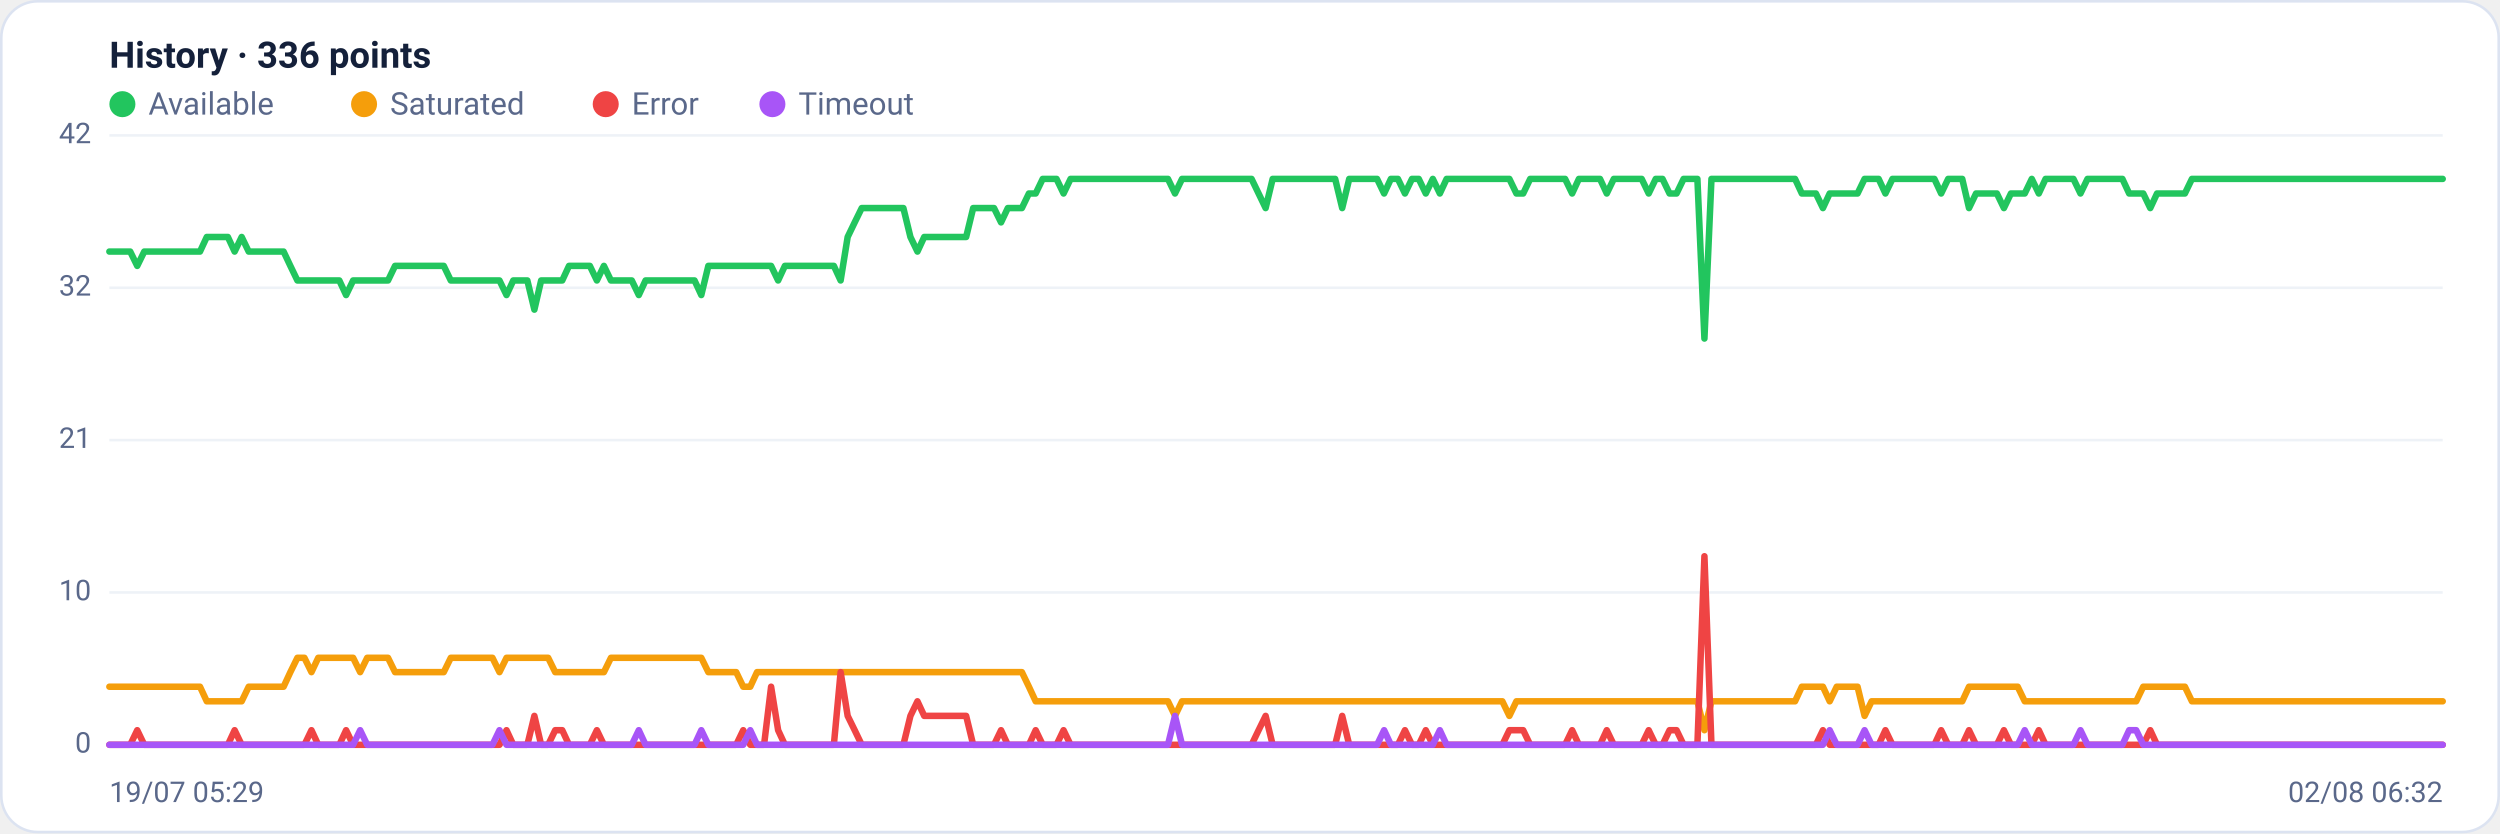
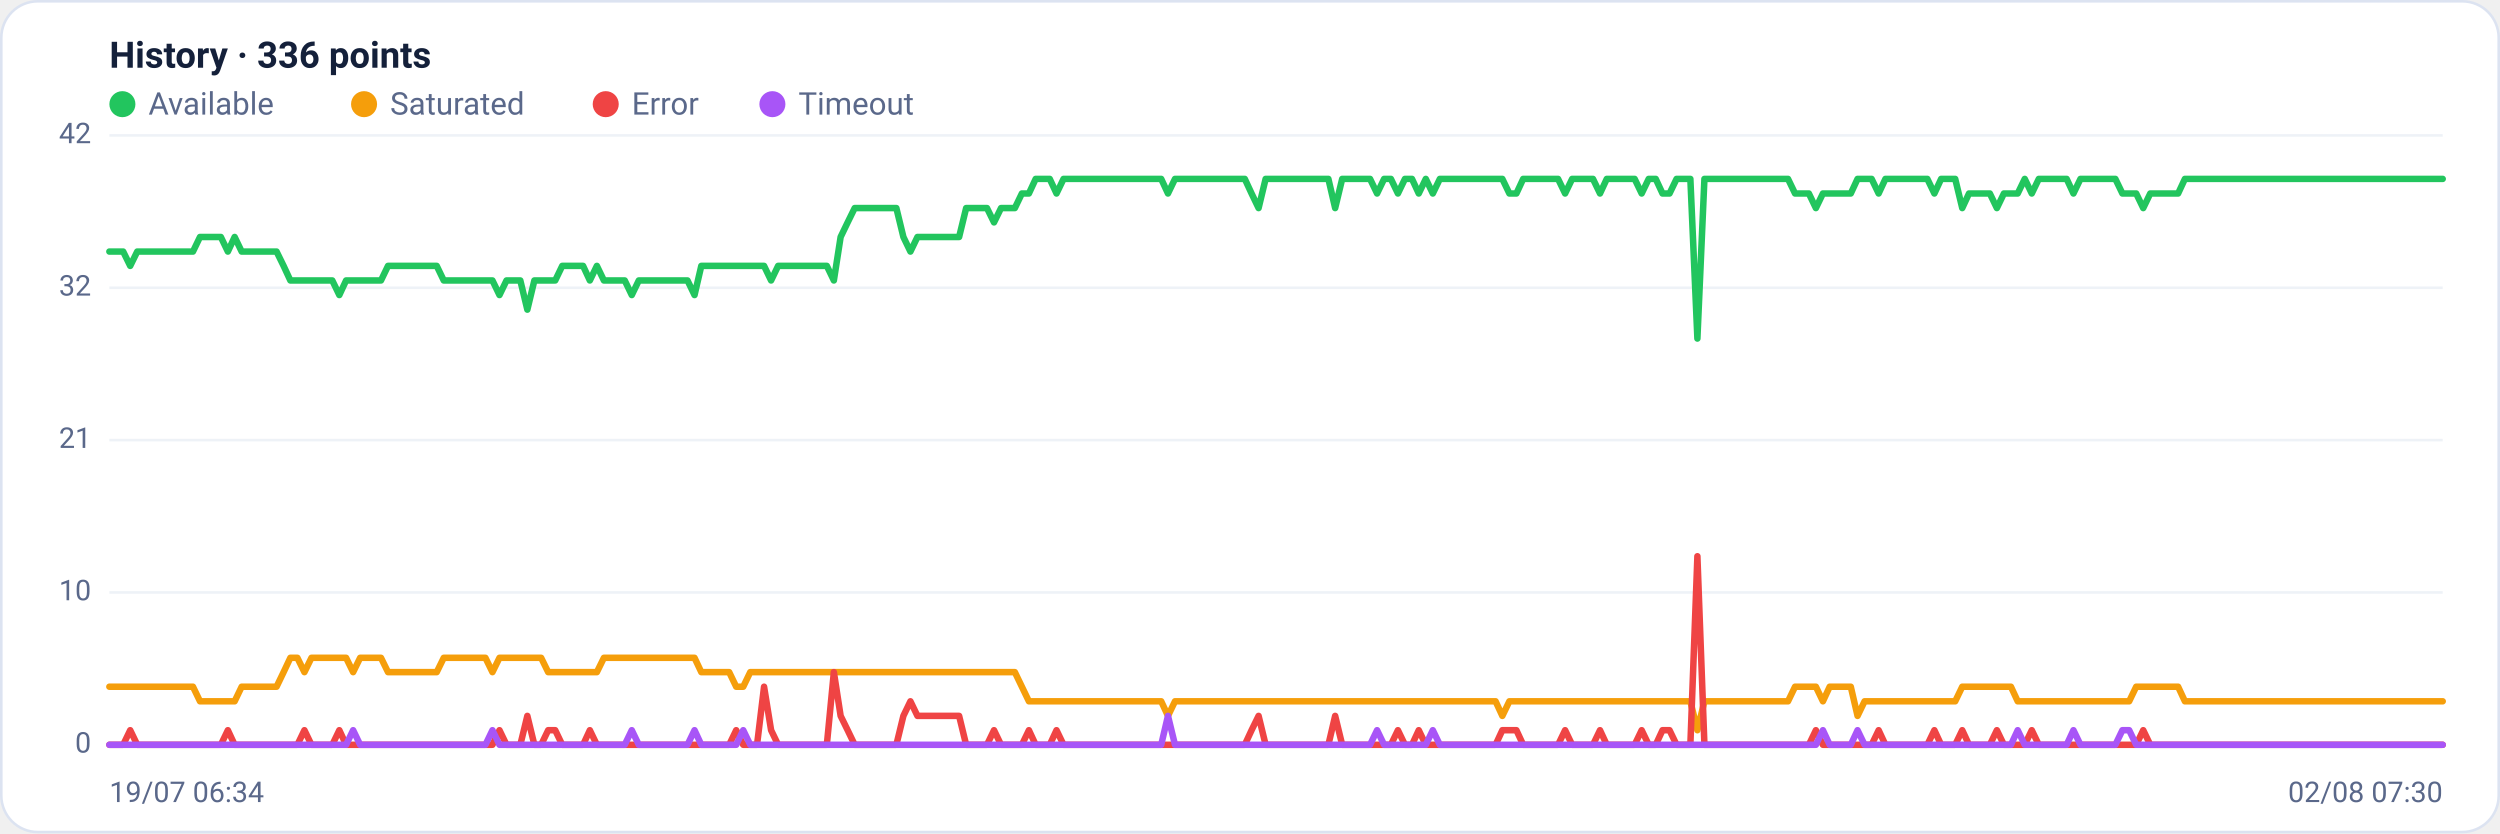
<svg xmlns="http://www.w3.org/2000/svg" viewBox="0 0 960 320" width="960" height="320" font-family="Segoe UI, system-ui, -apple-system, Roboto, Helvetica, Arial, sans-serif" role="img" aria-label="Availability history per region">
  <rect x="0.5" y="0.5" width="959" height="319" rx="14" fill="#ffffff" stroke="#dce3f1" />
  <text x="42" y="26" font-size="14" font-weight="600" fill="#14203a">History · 336 points</text>
  <circle cx="47" cy="40" r="5" fill="#22c55e" />
  <text x="57" y="44" font-size="12" fill="#5a688a">Available</text>
  <circle cx="139.8" cy="40" r="5" fill="#f59e0b" />
  <text x="149.8" y="44" font-size="12" fill="#5a688a">Saturated</text>
  <circle cx="232.6" cy="40" r="5" fill="#ef4444" />
  <text x="242.6" y="44" font-size="12" fill="#5a688a">Error</text>
  <circle cx="296.6" cy="40" r="5" fill="#a855f7" />
  <text x="306.6" y="44" font-size="12" fill="#5a688a">Timeout</text>
  <line x1="42" y1="286.0" x2="938" y2="286.0" stroke="#eef2f7" stroke-width="1" />
  <text x="35" y="289.0" text-anchor="end" font-size="11" fill="#5a688a">0</text>
  <line x1="42" y1="227.5" x2="938" y2="227.5" stroke="#eef2f7" stroke-width="1" />
  <text x="35" y="230.5" text-anchor="end" font-size="11" fill="#5a688a">10</text>
  <line x1="42" y1="169.0" x2="938" y2="169.0" stroke="#eef2f7" stroke-width="1" />
  <text x="35" y="172.0" text-anchor="end" font-size="11" fill="#5a688a">21</text>
  <line x1="42" y1="110.5" x2="938" y2="110.5" stroke="#eef2f7" stroke-width="1" />
  <text x="35" y="113.5" text-anchor="end" font-size="11" fill="#5a688a">32</text>
  <line x1="42" y1="52.0" x2="938" y2="52.0" stroke="#eef2f7" stroke-width="1" />
  <text x="35" y="55.0" text-anchor="end" font-size="11" fill="#5a688a">42</text>
-   <polyline fill="none" stroke="#22c55e" stroke-width="2.5" stroke-linejoin="round" stroke-linecap="round" points="42.0,96.6 44.7,96.6 47.3,96.6 50.0,96.6 52.7,102.1 55.4,96.6 58.0,96.6 60.7,96.6 63.4,96.6 66.1,96.6 68.7,96.6 71.4,96.6 74.1,96.6 76.8,96.6 79.4,91.0 82.1,91.0 84.8,91.0 87.5,91.0 90.1,96.6 92.8,91.0 95.5,96.6 98.2,96.6 100.8,96.6 103.5,96.6 106.2,96.6 108.9,96.6 111.5,102.1 114.2,107.7 116.9,107.7 119.6,107.7 122.2,107.7 124.9,107.7 127.6,107.7 130.3,107.7 132.9,113.3 135.6,107.7 138.3,107.7 141.0,107.7 143.6,107.7 146.3,107.7 149.0,107.7 151.7,102.1 154.3,102.1 157.0,102.1 159.7,102.1 162.4,102.1 165.0,102.1 167.7,102.1 170.4,102.1 173.1,107.7 175.7,107.7 178.4,107.7 181.1,107.7 183.8,107.7 186.4,107.7 189.1,107.7 191.8,107.7 194.5,113.3 197.1,107.7 199.8,107.7 202.5,107.7 205.2,118.9 207.8,107.7 210.5,107.7 213.2,107.7 215.9,107.7 218.5,102.1 221.2,102.1 223.9,102.1 226.5,102.1 229.2,107.7 231.9,102.1 234.6,107.7 237.2,107.7 239.9,107.7 242.6,107.7 245.3,113.3 247.9,107.7 250.6,107.7 253.3,107.7 256.0,107.7 258.6,107.7 261.3,107.7 264.0,107.7 266.7,107.7 269.3,113.3 272.0,102.1 274.7,102.1 277.4,102.1 280.0,102.1 282.7,102.1 285.4,102.1 288.1,102.1 290.7,102.1 293.4,102.1 296.1,102.1 298.8,107.7 301.4,102.1 304.1,102.1 306.8,102.1 309.5,102.1 312.1,102.1 314.8,102.1 317.5,102.1 320.2,102.1 322.8,107.7 325.5,91.0 328.2,85.4 330.9,79.9 333.5,79.9 336.2,79.9 338.9,79.9 341.6,79.9 344.2,79.9 346.9,79.9 349.6,91.0 352.3,96.6 354.9,91.0 357.6,91.0 360.3,91.0 363.0,91.0 365.6,91.0 368.3,91.0 371.0,91.0 373.7,79.9 376.3,79.9 379.0,79.9 381.7,79.9 384.4,85.4 387.0,79.9 389.7,79.9 392.4,79.9 395.1,74.3 397.7,74.3 400.4,68.7 403.1,68.7 405.7,68.7 408.4,74.3 411.1,68.7 413.8,68.7 416.4,68.7 419.1,68.7 421.8,68.7 424.5,68.7 427.1,68.7 429.8,68.7 432.5,68.7 435.2,68.7 437.8,68.7 440.5,68.7 443.2,68.7 445.9,68.7 448.5,68.7 451.2,74.3 453.9,68.7 456.6,68.7 459.2,68.7 461.9,68.7 464.6,68.7 467.3,68.7 469.9,68.7 472.6,68.7 475.3,68.7 478.0,68.7 480.6,68.7 483.3,74.3 486.0,79.9 488.7,68.7 491.3,68.7 494.0,68.7 496.7,68.7 499.4,68.7 502.0,68.7 504.7,68.7 507.4,68.7 510.1,68.7 512.7,68.7 515.4,79.9 518.1,68.7 520.8,68.7 523.4,68.7 526.1,68.7 528.8,68.7 531.5,74.3 534.1,68.7 536.8,68.7 539.5,74.3 542.2,68.7 544.8,68.7 547.5,74.3 550.2,68.7 552.9,74.3 555.5,68.7 558.2,68.7 560.9,68.7 563.6,68.7 566.2,68.7 568.9,68.7 571.6,68.7 574.3,68.7 576.9,68.7 579.6,68.7 582.3,74.3 584.9,74.3 587.6,68.7 590.3,68.7 593.0,68.7 595.6,68.7 598.3,68.7 601.0,68.7 603.7,74.3 606.3,68.7 609.0,68.7 611.7,68.7 614.4,68.7 617.0,74.3 619.7,68.7 622.4,68.7 625.1,68.7 627.7,68.7 630.4,68.7 633.1,74.3 635.8,68.7 638.4,68.7 641.1,74.3 643.8,74.3 646.5,68.7 649.1,68.7 651.8,68.7 654.5,130.0 657.2,68.7 659.8,68.7 662.5,68.7 665.2,68.7 667.9,68.7 670.5,68.7 673.2,68.7 675.9,68.7 678.6,68.7 681.2,68.7 683.9,68.7 686.6,68.7 689.3,68.7 691.9,74.3 694.6,74.3 697.3,74.3 700.0,79.9 702.6,74.3 705.3,74.3 708.0,74.3 710.7,74.3 713.3,74.3 716.0,68.7 718.7,68.7 721.4,68.7 724.0,74.3 726.7,68.7 729.4,68.7 732.1,68.7 734.7,68.7 737.4,68.7 740.1,68.7 742.8,68.7 745.4,74.3 748.1,68.7 750.8,68.7 753.5,68.7 756.1,79.9 758.8,74.3 761.5,74.3 764.1,74.3 766.8,74.3 769.5,79.9 772.2,74.3 774.8,74.3 777.5,74.3 780.2,68.7 782.9,74.3 785.5,68.7 788.2,68.7 790.9,68.7 793.6,68.7 796.2,68.7 798.9,74.3 801.6,68.7 804.3,68.7 806.9,68.7 809.6,68.7 812.3,68.7 815.0,68.7 817.6,74.3 820.3,74.3 823.0,74.3 825.7,79.9 828.3,74.3 831.0,74.3 833.7,74.3 836.4,74.3 839.0,74.3 841.7,68.7 844.4,68.7 847.1,68.7 849.7,68.7 852.4,68.7 855.1,68.7 857.8,68.7 860.4,68.7 863.1,68.7 865.8,68.7 868.5,68.7 871.1,68.7 873.8,68.7 876.5,68.7 879.2,68.7 881.8,68.7 884.5,68.7 887.2,68.7 889.9,68.7 892.5,68.7 895.2,68.7 897.9,68.7 900.6,68.7 903.2,68.7 905.9,68.7 908.6,68.7 911.3,68.7 913.9,68.7 916.6,68.7 919.3,68.7 922.0,68.7 924.6,68.7 927.3,68.7 930.0,68.7 932.7,68.7 935.3,68.7 938.0,68.7" />
-   <polyline fill="none" stroke="#f59e0b" stroke-width="2.5" stroke-linejoin="round" stroke-linecap="round" points="42.0,263.7 44.7,263.7 47.3,263.7 50.0,263.7 52.7,263.7 55.4,263.7 58.0,263.7 60.7,263.7 63.4,263.7 66.1,263.7 68.7,263.7 71.4,263.7 74.1,263.7 76.8,263.7 79.4,269.3 82.1,269.3 84.8,269.3 87.5,269.3 90.1,269.3 92.8,269.3 95.5,263.7 98.2,263.7 100.8,263.7 103.5,263.7 106.2,263.7 108.9,263.7 111.5,258.1 114.2,252.6 116.9,252.6 119.6,258.1 122.2,252.6 124.9,252.6 127.6,252.6 130.3,252.6 132.9,252.6 135.6,252.6 138.3,258.1 141.0,252.6 143.6,252.6 146.3,252.6 149.0,252.6 151.7,258.1 154.3,258.1 157.0,258.1 159.7,258.1 162.4,258.1 165.0,258.1 167.7,258.1 170.4,258.1 173.1,252.6 175.7,252.6 178.4,252.6 181.1,252.6 183.8,252.6 186.4,252.6 189.1,252.6 191.8,258.1 194.5,252.6 197.1,252.6 199.8,252.6 202.5,252.6 205.2,252.6 207.8,252.6 210.5,252.6 213.2,258.1 215.9,258.1 218.5,258.1 221.2,258.1 223.9,258.1 226.5,258.1 229.2,258.1 231.9,258.1 234.6,252.6 237.2,252.6 239.9,252.6 242.6,252.6 245.3,252.6 247.9,252.6 250.6,252.6 253.3,252.6 256.0,252.6 258.6,252.6 261.3,252.6 264.0,252.6 266.7,252.6 269.3,252.6 272.0,258.1 274.7,258.1 277.4,258.1 280.0,258.1 282.7,258.1 285.4,263.7 288.1,263.7 290.7,258.1 293.4,258.1 296.1,258.1 298.8,258.1 301.4,258.1 304.1,258.1 306.8,258.1 309.5,258.1 312.1,258.1 314.8,258.1 317.5,258.1 320.2,258.1 322.8,258.1 325.5,258.1 328.2,258.1 330.9,258.1 333.5,258.1 336.2,258.1 338.9,258.1 341.6,258.1 344.2,258.1 346.9,258.1 349.6,258.1 352.3,258.1 354.9,258.1 357.6,258.1 360.3,258.1 363.0,258.1 365.6,258.1 368.3,258.1 371.0,258.1 373.7,258.1 376.3,258.1 379.0,258.1 381.7,258.1 384.4,258.1 387.0,258.1 389.7,258.1 392.4,258.1 395.1,263.7 397.7,269.3 400.4,269.3 403.1,269.3 405.7,269.3 408.4,269.3 411.1,269.3 413.8,269.3 416.4,269.3 419.1,269.3 421.8,269.3 424.5,269.3 427.1,269.3 429.8,269.3 432.5,269.3 435.2,269.3 437.8,269.3 440.5,269.3 443.2,269.3 445.9,269.3 448.5,269.3 451.2,274.9 453.9,269.3 456.6,269.3 459.2,269.3 461.9,269.3 464.6,269.3 467.3,269.3 469.9,269.3 472.6,269.3 475.3,269.3 478.0,269.3 480.6,269.3 483.3,269.3 486.0,269.3 488.7,269.3 491.3,269.3 494.0,269.3 496.7,269.3 499.4,269.3 502.0,269.3 504.7,269.3 507.4,269.3 510.1,269.3 512.7,269.3 515.4,269.3 518.1,269.3 520.8,269.3 523.4,269.3 526.1,269.3 528.8,269.3 531.5,269.3 534.1,269.3 536.8,269.3 539.5,269.3 542.2,269.3 544.8,269.3 547.5,269.3 550.2,269.3 552.9,269.3 555.5,269.3 558.2,269.3 560.9,269.3 563.6,269.3 566.2,269.3 568.9,269.3 571.6,269.3 574.3,269.3 576.9,269.3 579.6,274.9 582.3,269.3 584.9,269.3 587.6,269.3 590.3,269.3 593.0,269.3 595.6,269.3 598.3,269.3 601.0,269.3 603.7,269.3 606.3,269.3 609.0,269.3 611.7,269.3 614.4,269.3 617.0,269.3 619.7,269.3 622.4,269.3 625.1,269.3 627.7,269.3 630.4,269.3 633.1,269.3 635.8,269.3 638.4,269.3 641.1,269.3 643.8,269.3 646.5,269.3 649.1,269.3 651.8,269.3 654.5,280.4 657.2,269.3 659.8,269.3 662.5,269.3 665.2,269.3 667.9,269.3 670.5,269.3 673.2,269.3 675.9,269.3 678.6,269.3 681.2,269.3 683.9,269.3 686.6,269.3 689.3,269.3 691.9,263.7 694.6,263.7 697.3,263.7 700.0,263.7 702.6,269.3 705.3,263.7 708.0,263.7 710.7,263.7 713.3,263.7 716.0,274.9 718.7,269.3 721.4,269.3 724.0,269.3 726.7,269.3 729.4,269.3 732.1,269.3 734.7,269.3 737.4,269.3 740.1,269.3 742.8,269.3 745.4,269.3 748.1,269.3 750.8,269.3 753.5,269.3 756.1,263.7 758.8,263.7 761.5,263.7 764.1,263.7 766.8,263.7 769.5,263.7 772.2,263.7 774.8,263.7 777.5,269.3 780.2,269.3 782.9,269.3 785.5,269.3 788.2,269.3 790.9,269.3 793.6,269.3 796.2,269.3 798.9,269.3 801.6,269.3 804.3,269.3 806.9,269.3 809.6,269.3 812.3,269.3 815.0,269.3 817.6,269.3 820.3,269.3 823.0,263.7 825.7,263.7 828.3,263.7 831.0,263.7 833.7,263.7 836.4,263.7 839.0,263.7 841.7,269.3 844.4,269.3 847.1,269.3 849.7,269.3 852.4,269.3 855.1,269.3 857.8,269.3 860.4,269.3 863.1,269.3 865.8,269.3 868.5,269.3 871.1,269.3 873.8,269.3 876.5,269.3 879.2,269.3 881.8,269.3 884.5,269.3 887.2,269.3 889.9,269.3 892.5,269.3 895.2,269.3 897.9,269.3 900.6,269.3 903.2,269.3 905.9,269.3 908.6,269.3 911.3,269.3 913.9,269.3 916.6,269.3 919.3,269.3 922.0,269.3 924.6,269.3 927.3,269.3 930.0,269.3 932.7,269.3 935.3,269.3 938.0,269.3" />
-   <polyline fill="none" stroke="#ef4444" stroke-width="2.5" stroke-linejoin="round" stroke-linecap="round" points="42.0,286.0 44.7,286.0 47.3,286.0 50.0,286.0 52.7,280.4 55.4,286.0 58.0,286.0 60.7,286.0 63.4,286.0 66.1,286.0 68.7,286.0 71.4,286.0 74.1,286.0 76.8,286.0 79.4,286.0 82.1,286.0 84.8,286.0 87.5,286.0 90.1,280.4 92.8,286.0 95.5,286.0 98.2,286.0 100.8,286.0 103.5,286.0 106.2,286.0 108.9,286.0 111.5,286.0 114.2,286.0 116.9,286.0 119.6,280.4 122.2,286.0 124.9,286.0 127.6,286.0 130.3,286.0 132.9,280.4 135.6,286.0 138.3,286.0 141.0,286.0 143.6,286.0 146.3,286.0 149.0,286.0 151.7,286.0 154.3,286.0 157.0,286.0 159.7,286.0 162.4,286.0 165.0,286.0 167.7,286.0 170.4,286.0 173.1,286.0 175.7,286.0 178.4,286.0 181.1,286.0 183.8,286.0 186.4,286.0 189.1,286.0 191.8,286.0 194.5,280.4 197.1,286.0 199.8,286.0 202.5,286.0 205.2,274.9 207.8,286.0 210.5,286.0 213.2,280.4 215.9,280.4 218.5,286.0 221.2,286.0 223.9,286.0 226.5,286.0 229.2,280.4 231.9,286.0 234.6,286.0 237.2,286.0 239.9,286.0 242.6,286.0 245.3,286.0 247.9,286.0 250.6,286.0 253.3,286.0 256.0,286.0 258.6,286.0 261.3,286.0 264.0,286.0 266.7,286.0 269.3,286.0 272.0,286.0 274.7,286.0 277.4,286.0 280.0,286.0 282.7,286.0 285.4,280.4 288.1,286.0 290.7,286.0 293.4,286.0 296.1,263.7 298.8,280.4 301.4,286.0 304.1,286.0 306.8,286.0 309.5,286.0 312.1,286.0 314.8,286.0 317.5,286.0 320.2,286.0 322.8,258.1 325.5,274.9 328.2,280.4 330.9,286.0 333.5,286.0 336.2,286.0 338.9,286.0 341.6,286.0 344.2,286.0 346.9,286.0 349.6,274.9 352.3,269.3 354.9,274.9 357.6,274.9 360.3,274.9 363.0,274.9 365.6,274.9 368.3,274.9 371.0,274.9 373.7,286.0 376.3,286.0 379.0,286.0 381.7,286.0 384.4,280.4 387.0,286.0 389.7,286.0 392.4,286.0 395.1,286.0 397.7,280.4 400.4,286.0 403.1,286.0 405.7,286.0 408.4,280.4 411.1,286.0 413.8,286.0 416.4,286.0 419.1,286.0 421.8,286.0 424.5,286.0 427.1,286.0 429.8,286.0 432.5,286.0 435.2,286.0 437.8,286.0 440.5,286.0 443.2,286.0 445.9,286.0 448.5,286.0 451.2,286.0 453.9,286.0 456.6,286.0 459.2,286.0 461.9,286.0 464.6,286.0 467.3,286.0 469.9,286.0 472.6,286.0 475.3,286.0 478.0,286.0 480.6,286.0 483.3,280.4 486.0,274.9 488.7,286.0 491.3,286.0 494.0,286.0 496.7,286.0 499.4,286.0 502.0,286.0 504.7,286.0 507.4,286.0 510.1,286.0 512.7,286.0 515.4,274.9 518.1,286.0 520.8,286.0 523.4,286.0 526.1,286.0 528.8,286.0 531.5,286.0 534.1,286.0 536.8,286.0 539.5,280.4 542.2,286.0 544.8,286.0 547.5,280.4 550.2,286.0 552.9,286.0 555.5,286.0 558.2,286.0 560.9,286.0 563.6,286.0 566.2,286.0 568.9,286.0 571.6,286.0 574.3,286.0 576.9,286.0 579.6,280.4 582.3,280.4 584.9,280.4 587.6,286.0 590.3,286.0 593.0,286.0 595.6,286.0 598.3,286.0 601.0,286.0 603.7,280.4 606.3,286.0 609.0,286.0 611.7,286.0 614.4,286.0 617.0,280.4 619.7,286.0 622.4,286.0 625.1,286.0 627.7,286.0 630.4,286.0 633.1,280.4 635.8,286.0 638.4,286.0 641.1,280.4 643.8,280.4 646.5,286.0 649.1,286.0 651.8,286.0 654.5,213.6 657.2,286.0 659.8,286.0 662.5,286.0 665.2,286.0 667.9,286.0 670.5,286.0 673.2,286.0 675.9,286.0 678.6,286.0 681.2,286.0 683.9,286.0 686.6,286.0 689.3,286.0 691.9,286.0 694.6,286.0 697.3,286.0 700.0,280.4 702.6,286.0 705.3,286.0 708.0,286.0 710.7,286.0 713.3,286.0 716.0,286.0 718.7,286.0 721.4,286.0 724.0,280.4 726.7,286.0 729.4,286.0 732.1,286.0 734.7,286.0 737.4,286.0 740.1,286.0 742.8,286.0 745.4,280.4 748.1,286.0 750.8,286.0 753.5,286.0 756.1,280.4 758.8,286.0 761.5,286.0 764.1,286.0 766.8,286.0 769.5,280.4 772.2,286.0 774.8,286.0 777.5,286.0 780.2,286.0 782.9,280.4 785.5,286.0 788.2,286.0 790.9,286.0 793.6,286.0 796.2,286.0 798.9,286.0 801.6,286.0 804.3,286.0 806.9,286.0 809.6,286.0 812.3,286.0 815.0,286.0 817.6,286.0 820.3,286.0 823.0,286.0 825.7,280.4 828.3,286.0 831.0,286.0 833.7,286.0 836.4,286.0 839.0,286.0 841.7,286.0 844.4,286.0 847.1,286.0 849.7,286.0 852.4,286.0 855.1,286.0 857.8,286.0 860.4,286.0 863.1,286.0 865.8,286.0 868.5,286.0 871.1,286.0 873.8,286.0 876.5,286.0 879.2,286.0 881.8,286.0 884.5,286.0 887.2,286.0 889.9,286.0 892.5,286.0 895.2,286.0 897.9,286.0 900.6,286.0 903.2,286.0 905.9,286.0 908.6,286.0 911.3,286.0 913.9,286.0 916.6,286.0 919.3,286.0 922.0,286.0 924.6,286.0 927.3,286.0 930.0,286.0 932.7,286.0 935.3,286.0 938.0,286.0" />
-   <polyline fill="none" stroke="#a855f7" stroke-width="2.5" stroke-linejoin="round" stroke-linecap="round" points="42.0,286.0 44.7,286.0 47.3,286.0 50.0,286.0 52.7,286.0 55.4,286.0 58.0,286.0 60.7,286.0 63.4,286.0 66.1,286.0 68.7,286.0 71.4,286.0 74.1,286.0 76.8,286.0 79.4,286.0 82.1,286.0 84.8,286.0 87.5,286.0 90.1,286.0 92.8,286.0 95.5,286.0 98.2,286.0 100.8,286.0 103.5,286.0 106.2,286.0 108.9,286.0 111.5,286.0 114.2,286.0 116.9,286.0 119.6,286.0 122.2,286.0 124.9,286.0 127.6,286.0 130.3,286.0 132.9,286.0 135.6,286.0 138.3,280.4 141.0,286.0 143.6,286.0 146.3,286.0 149.0,286.0 151.7,286.0 154.3,286.0 157.0,286.0 159.7,286.0 162.4,286.0 165.0,286.0 167.7,286.0 170.4,286.0 173.1,286.0 175.7,286.0 178.4,286.0 181.1,286.0 183.8,286.0 186.4,286.0 189.1,286.0 191.8,280.4 194.5,286.0 197.1,286.0 199.8,286.0 202.5,286.0 205.2,286.0 207.8,286.0 210.5,286.0 213.2,286.0 215.9,286.0 218.5,286.0 221.2,286.0 223.9,286.0 226.5,286.0 229.2,286.0 231.9,286.0 234.6,286.0 237.2,286.0 239.9,286.0 242.6,286.0 245.3,280.4 247.9,286.0 250.6,286.0 253.3,286.0 256.0,286.0 258.6,286.0 261.3,286.0 264.0,286.0 266.7,286.0 269.3,280.4 272.0,286.0 274.7,286.0 277.4,286.0 280.0,286.0 282.7,286.0 285.4,286.0 288.1,280.4 290.7,286.0 293.4,286.0 296.1,286.0 298.8,286.0 301.4,286.0 304.1,286.0 306.8,286.0 309.5,286.0 312.1,286.0 314.8,286.0 317.5,286.0 320.2,286.0 322.8,286.0 325.5,286.0 328.2,286.0 330.9,286.0 333.5,286.0 336.2,286.0 338.9,286.0 341.6,286.0 344.2,286.0 346.9,286.0 349.6,286.0 352.3,286.0 354.9,286.0 357.6,286.0 360.3,286.0 363.0,286.0 365.6,286.0 368.3,286.0 371.0,286.0 373.7,286.0 376.3,286.0 379.0,286.0 381.7,286.0 384.4,286.0 387.0,286.0 389.7,286.0 392.4,286.0 395.1,286.0 397.7,286.0 400.4,286.0 403.1,286.0 405.7,286.0 408.4,286.0 411.1,286.0 413.8,286.0 416.4,286.0 419.1,286.0 421.8,286.0 424.5,286.0 427.1,286.0 429.8,286.0 432.5,286.0 435.2,286.0 437.8,286.0 440.5,286.0 443.2,286.0 445.9,286.0 448.5,286.0 451.2,274.9 453.9,286.0 456.6,286.0 459.2,286.0 461.9,286.0 464.6,286.0 467.3,286.0 469.9,286.0 472.6,286.0 475.3,286.0 478.0,286.0 480.6,286.0 483.3,286.0 486.0,286.0 488.7,286.0 491.3,286.0 494.0,286.0 496.7,286.0 499.4,286.0 502.0,286.0 504.7,286.0 507.4,286.0 510.1,286.0 512.7,286.0 515.4,286.0 518.1,286.0 520.8,286.0 523.4,286.0 526.1,286.0 528.8,286.0 531.5,280.4 534.1,286.0 536.8,286.0 539.5,286.0 542.2,286.0 544.8,286.0 547.5,286.0 550.2,286.0 552.9,280.4 555.5,286.0 558.2,286.0 560.9,286.0 563.6,286.0 566.2,286.0 568.9,286.0 571.6,286.0 574.3,286.0 576.9,286.0 579.6,286.0 582.3,286.0 584.9,286.0 587.6,286.0 590.3,286.0 593.0,286.0 595.6,286.0 598.3,286.0 601.0,286.0 603.7,286.0 606.3,286.0 609.0,286.0 611.7,286.0 614.4,286.0 617.0,286.0 619.7,286.0 622.4,286.0 625.1,286.0 627.7,286.0 630.4,286.0 633.1,286.0 635.8,286.0 638.4,286.0 641.1,286.0 643.8,286.0 646.5,286.0 649.1,286.0 651.8,286.0 654.5,286.0 657.2,286.0 659.8,286.0 662.5,286.0 665.2,286.0 667.9,286.0 670.5,286.0 673.2,286.0 675.9,286.0 678.6,286.0 681.2,286.0 683.9,286.0 686.6,286.0 689.3,286.0 691.9,286.0 694.6,286.0 697.3,286.0 700.0,286.0 702.6,280.4 705.3,286.0 708.0,286.0 710.7,286.0 713.3,286.0 716.0,280.4 718.7,286.0 721.4,286.0 724.0,286.0 726.7,286.0 729.4,286.0 732.1,286.0 734.7,286.0 737.4,286.0 740.1,286.0 742.8,286.0 745.4,286.0 748.1,286.0 750.8,286.0 753.5,286.0 756.1,286.0 758.8,286.0 761.5,286.0 764.1,286.0 766.8,286.0 769.5,286.0 772.2,286.0 774.8,286.0 777.5,280.4 780.2,286.0 782.9,286.0 785.5,286.0 788.2,286.0 790.9,286.0 793.6,286.0 796.2,286.0 798.9,280.4 801.6,286.0 804.3,286.0 806.9,286.0 809.6,286.0 812.3,286.0 815.0,286.0 817.6,280.4 820.3,280.4 823.0,286.0 825.7,286.0 828.3,286.0 831.0,286.0 833.7,286.0 836.4,286.0 839.0,286.0 841.7,286.0 844.4,286.0 847.1,286.0 849.7,286.0 852.4,286.0 855.1,286.0 857.8,286.0 860.4,286.0 863.1,286.0 865.8,286.0 868.5,286.0 871.1,286.0 873.8,286.0 876.5,286.0 879.2,286.0 881.8,286.0 884.5,286.0 887.2,286.0 889.9,286.0 892.5,286.0 895.2,286.0 897.9,286.0 900.6,286.0 903.2,286.0 905.9,286.0 908.6,286.0 911.3,286.0 913.9,286.0 916.6,286.0 919.3,286.0 922.0,286.0 924.6,286.0 927.3,286.0 930.0,286.0 932.7,286.0 935.3,286.0 938.0,286.0" />
-   <text x="42" y="308" font-size="11" fill="#5a688a">19/07 05:29</text>
-   <text x="938" y="308" text-anchor="end" font-size="11" fill="#5a688a">02/08 06:32</text>
+   <polyline fill="none" stroke="#22c55e" stroke-width="2.5" stroke-linejoin="round" stroke-linecap="round" points="42.0,96.6 44.7,96.6 47.3,96.6 50.0,102.1 52.7,96.6 55.4,96.6 58.0,96.6 60.7,96.6 63.4,96.6 66.1,96.6 68.7,96.6 71.4,96.6 74.1,96.6 76.8,91.0 79.4,91.0 82.1,91.0 84.8,91.0 87.5,96.6 90.1,91.0 92.8,96.6 95.5,96.6 98.2,96.6 100.8,96.6 103.5,96.6 106.2,96.6 108.9,102.1 111.5,107.7 114.2,107.7 116.9,107.7 119.6,107.7 122.2,107.7 124.9,107.7 127.6,107.7 130.3,113.3 132.9,107.7 135.6,107.7 138.3,107.7 141.0,107.7 143.6,107.7 146.3,107.7 149.0,102.1 151.7,102.1 154.3,102.1 157.0,102.1 159.7,102.1 162.4,102.1 165.0,102.1 167.7,102.1 170.4,107.7 173.1,107.7 175.7,107.7 178.4,107.7 181.1,107.7 183.8,107.7 186.4,107.7 189.1,107.7 191.8,113.3 194.5,107.7 197.1,107.7 199.8,107.7 202.5,118.9 205.2,107.7 207.8,107.7 210.5,107.7 213.2,107.7 215.9,102.1 218.5,102.1 221.2,102.1 223.9,102.1 226.5,107.7 229.2,102.1 231.9,107.7 234.6,107.7 237.2,107.7 239.9,107.7 242.6,113.3 245.3,107.7 247.9,107.7 250.6,107.7 253.3,107.7 256.0,107.7 258.6,107.7 261.3,107.7 264.0,107.7 266.7,113.3 269.3,102.1 272.0,102.1 274.7,102.1 277.4,102.1 280.0,102.1 282.7,102.1 285.4,102.1 288.1,102.1 290.7,102.1 293.4,102.1 296.1,107.7 298.8,102.1 301.4,102.1 304.1,102.1 306.8,102.1 309.5,102.1 312.1,102.1 314.8,102.1 317.5,102.1 320.2,107.7 322.8,91.0 325.5,85.4 328.2,79.9 330.9,79.9 333.5,79.9 336.2,79.9 338.9,79.9 341.6,79.9 344.2,79.9 346.9,91.0 349.6,96.6 352.3,91.0 354.9,91.0 357.6,91.0 360.3,91.0 363.0,91.0 365.6,91.0 368.3,91.0 371.0,79.9 373.7,79.9 376.3,79.9 379.0,79.9 381.7,85.4 384.4,79.9 387.0,79.9 389.7,79.9 392.4,74.3 395.1,74.3 397.7,68.7 400.4,68.7 403.1,68.7 405.7,74.3 408.4,68.7 411.1,68.7 413.8,68.7 416.4,68.7 419.1,68.7 421.8,68.7 424.5,68.7 427.1,68.7 429.8,68.7 432.5,68.7 435.2,68.7 437.8,68.7 440.5,68.7 443.2,68.7 445.9,68.7 448.5,74.3 451.2,68.7 453.9,68.7 456.6,68.7 459.2,68.7 461.9,68.7 464.6,68.7 467.3,68.7 469.9,68.7 472.6,68.7 475.3,68.7 478.0,68.7 480.6,74.3 483.3,79.9 486.0,68.7 488.7,68.7 491.3,68.7 494.0,68.7 496.7,68.7 499.4,68.7 502.0,68.7 504.7,68.7 507.4,68.7 510.1,68.7 512.7,79.9 515.4,68.7 518.1,68.7 520.8,68.7 523.4,68.7 526.1,68.7 528.8,74.3 531.5,68.7 534.1,68.7 536.8,74.3 539.5,68.7 542.2,68.7 544.8,74.3 547.5,68.7 550.2,74.3 552.9,68.7 555.5,68.7 558.2,68.7 560.9,68.7 563.6,68.7 566.2,68.7 568.9,68.7 571.6,68.7 574.3,68.7 576.9,68.7 579.6,74.3 582.3,74.3 584.9,68.7 587.6,68.7 590.3,68.7 593.0,68.7 595.6,68.7 598.3,68.7 601.0,74.3 603.7,68.7 606.3,68.7 609.0,68.7 611.7,68.7 614.4,74.3 617.0,68.7 619.7,68.7 622.4,68.7 625.1,68.7 627.7,68.7 630.4,74.3 633.1,68.7 635.8,68.7 638.4,74.3 641.1,74.3 643.8,68.7 646.5,68.7 649.1,68.7 651.8,130.0 654.5,68.7 657.2,68.7 659.8,68.7 662.5,68.7 665.2,68.7 667.9,68.7 670.5,68.7 673.2,68.7 675.9,68.7 678.6,68.7 681.2,68.7 683.9,68.7 686.6,68.7 689.3,74.3 691.9,74.3 694.6,74.3 697.3,79.9 700.0,74.3 702.6,74.3 705.3,74.3 708.0,74.3 710.7,74.3 713.3,68.7 716.0,68.7 718.7,68.7 721.4,74.3 724.0,68.7 726.7,68.7 729.4,68.7 732.1,68.7 734.7,68.7 737.4,68.7 740.1,68.7 742.8,74.3 745.4,68.7 748.1,68.7 750.8,68.7 753.5,79.9 756.1,74.3 758.8,74.3 761.5,74.3 764.1,74.3 766.8,79.9 769.5,74.3 772.2,74.3 774.8,74.3 777.5,68.7 780.2,74.3 782.9,68.7 785.5,68.7 788.2,68.7 790.9,68.7 793.6,68.7 796.2,74.3 798.9,68.7 801.6,68.7 804.3,68.7 806.9,68.7 809.6,68.7 812.3,68.7 815.0,74.3 817.6,74.3 820.3,74.3 823.0,79.9 825.7,74.3 828.3,74.3 831.0,74.3 833.7,74.3 836.4,74.3 839.0,68.7 841.7,68.7 844.4,68.7 847.1,68.7 849.7,68.7 852.4,68.7 855.1,68.7 857.8,68.7 860.4,68.7 863.1,68.7 865.8,68.7 868.5,68.7 871.1,68.7 873.8,68.7 876.5,68.7 879.2,68.7 881.8,68.7 884.5,68.7 887.2,68.7 889.9,68.7 892.5,68.7 895.2,68.7 897.9,68.7 900.6,68.7 903.2,68.7 905.9,68.7 908.6,68.7 911.3,68.7 913.9,68.7 916.6,68.7 919.3,68.7 922.0,68.7 924.6,68.7 927.3,68.7 930.0,68.7 932.7,68.7 935.3,68.7 938.0,68.7" />
+   <polyline fill="none" stroke="#f59e0b" stroke-width="2.5" stroke-linejoin="round" stroke-linecap="round" points="42.0,263.7 44.7,263.7 47.3,263.7 50.0,263.7 52.7,263.7 55.4,263.7 58.0,263.7 60.7,263.7 63.4,263.7 66.1,263.7 68.7,263.7 71.4,263.7 74.1,263.7 76.8,269.3 79.4,269.3 82.1,269.3 84.8,269.3 87.5,269.3 90.1,269.3 92.8,263.7 95.5,263.7 98.2,263.7 100.8,263.7 103.5,263.7 106.2,263.7 108.9,258.1 111.5,252.6 114.2,252.6 116.9,258.1 119.6,252.6 122.2,252.6 124.9,252.6 127.6,252.6 130.3,252.6 132.9,252.6 135.6,258.1 138.3,252.6 141.0,252.6 143.6,252.6 146.3,252.6 149.0,258.1 151.7,258.1 154.3,258.1 157.0,258.1 159.7,258.1 162.4,258.1 165.0,258.1 167.7,258.1 170.4,252.6 173.1,252.6 175.7,252.6 178.4,252.6 181.1,252.6 183.8,252.6 186.4,252.6 189.1,258.1 191.8,252.6 194.5,252.6 197.1,252.6 199.8,252.6 202.5,252.6 205.2,252.6 207.8,252.6 210.5,258.1 213.2,258.1 215.9,258.1 218.5,258.1 221.2,258.1 223.9,258.1 226.5,258.1 229.2,258.1 231.9,252.6 234.6,252.6 237.2,252.6 239.9,252.6 242.6,252.6 245.3,252.6 247.9,252.6 250.6,252.6 253.3,252.6 256.0,252.6 258.6,252.6 261.3,252.6 264.0,252.6 266.7,252.6 269.3,258.1 272.0,258.1 274.7,258.1 277.4,258.1 280.0,258.1 282.7,263.7 285.4,263.7 288.1,258.1 290.7,258.1 293.4,258.1 296.1,258.1 298.8,258.1 301.4,258.1 304.1,258.1 306.8,258.1 309.5,258.1 312.1,258.1 314.8,258.1 317.5,258.1 320.2,258.1 322.8,258.1 325.5,258.1 328.2,258.1 330.9,258.1 333.5,258.1 336.2,258.1 338.9,258.1 341.6,258.1 344.2,258.1 346.9,258.1 349.6,258.1 352.3,258.1 354.9,258.1 357.6,258.1 360.3,258.1 363.0,258.1 365.6,258.1 368.3,258.1 371.0,258.1 373.7,258.1 376.3,258.1 379.0,258.1 381.7,258.1 384.4,258.1 387.0,258.1 389.7,258.1 392.4,263.7 395.1,269.3 397.7,269.3 400.4,269.3 403.1,269.3 405.7,269.3 408.4,269.3 411.1,269.3 413.8,269.3 416.4,269.3 419.1,269.3 421.8,269.3 424.5,269.3 427.1,269.3 429.8,269.3 432.5,269.3 435.2,269.3 437.8,269.3 440.5,269.3 443.2,269.3 445.9,269.3 448.5,274.9 451.2,269.3 453.9,269.3 456.6,269.3 459.2,269.3 461.9,269.3 464.6,269.3 467.3,269.3 469.9,269.3 472.6,269.3 475.3,269.3 478.0,269.3 480.6,269.3 483.3,269.3 486.0,269.3 488.7,269.3 491.3,269.3 494.0,269.3 496.7,269.3 499.4,269.3 502.0,269.3 504.7,269.3 507.4,269.3 510.1,269.3 512.7,269.3 515.4,269.3 518.1,269.3 520.8,269.3 523.4,269.3 526.1,269.3 528.8,269.3 531.5,269.3 534.1,269.3 536.8,269.3 539.5,269.3 542.2,269.3 544.8,269.3 547.5,269.3 550.2,269.3 552.9,269.3 555.5,269.3 558.2,269.3 560.9,269.3 563.6,269.3 566.2,269.3 568.9,269.3 571.6,269.3 574.3,269.3 576.9,274.9 579.6,269.3 582.3,269.3 584.9,269.3 587.6,269.3 590.3,269.3 593.0,269.3 595.6,269.3 598.3,269.3 601.0,269.3 603.7,269.3 606.3,269.3 609.0,269.3 611.7,269.3 614.4,269.3 617.0,269.3 619.7,269.3 622.4,269.3 625.1,269.3 627.7,269.3 630.4,269.3 633.1,269.3 635.8,269.3 638.4,269.3 641.1,269.3 643.8,269.3 646.5,269.3 649.1,269.3 651.8,280.4 654.5,269.3 657.2,269.3 659.8,269.3 662.5,269.3 665.2,269.3 667.9,269.3 670.5,269.3 673.2,269.3 675.9,269.3 678.6,269.3 681.2,269.3 683.9,269.3 686.6,269.3 689.3,263.7 691.9,263.7 694.6,263.7 697.3,263.7 700.0,269.3 702.6,263.7 705.3,263.7 708.0,263.7 710.7,263.7 713.3,274.9 716.0,269.3 718.7,269.3 721.4,269.3 724.0,269.3 726.7,269.3 729.4,269.3 732.1,269.3 734.7,269.3 737.4,269.3 740.1,269.3 742.8,269.3 745.4,269.3 748.1,269.3 750.8,269.3 753.5,263.7 756.1,263.7 758.8,263.7 761.5,263.7 764.1,263.7 766.8,263.7 769.5,263.7 772.2,263.7 774.8,269.3 777.5,269.3 780.2,269.3 782.9,269.3 785.5,269.3 788.2,269.3 790.9,269.3 793.6,269.3 796.2,269.3 798.9,269.3 801.6,269.3 804.3,269.3 806.9,269.3 809.6,269.3 812.3,269.3 815.0,269.3 817.6,269.3 820.3,263.7 823.0,263.7 825.7,263.7 828.3,263.7 831.0,263.7 833.7,263.7 836.4,263.7 839.0,269.3 841.7,269.3 844.4,269.3 847.1,269.3 849.7,269.3 852.4,269.3 855.1,269.3 857.8,269.3 860.4,269.3 863.1,269.3 865.8,269.3 868.5,269.3 871.1,269.3 873.8,269.3 876.5,269.3 879.2,269.3 881.8,269.3 884.5,269.3 887.2,269.3 889.9,269.3 892.5,269.3 895.2,269.3 897.9,269.3 900.6,269.3 903.2,269.3 905.9,269.3 908.6,269.3 911.3,269.3 913.9,269.3 916.6,269.3 919.3,269.3 922.0,269.3 924.6,269.3 927.3,269.3 930.0,269.3 932.7,269.3 935.3,269.3 938.0,269.3" />
+   <polyline fill="none" stroke="#ef4444" stroke-width="2.5" stroke-linejoin="round" stroke-linecap="round" points="42.0,286.0 44.7,286.0 47.3,286.0 50.0,280.4 52.7,286.0 55.4,286.0 58.0,286.0 60.7,286.0 63.4,286.0 66.1,286.0 68.7,286.0 71.4,286.0 74.1,286.0 76.8,286.0 79.4,286.0 82.1,286.0 84.8,286.0 87.5,280.4 90.1,286.0 92.8,286.0 95.5,286.0 98.2,286.0 100.8,286.0 103.5,286.0 106.2,286.0 108.9,286.0 111.5,286.0 114.2,286.0 116.9,280.4 119.6,286.0 122.2,286.0 124.9,286.0 127.6,286.0 130.3,280.4 132.9,286.0 135.6,286.0 138.3,286.0 141.0,286.0 143.6,286.0 146.3,286.0 149.0,286.0 151.7,286.0 154.3,286.0 157.0,286.0 159.7,286.0 162.4,286.0 165.0,286.0 167.7,286.0 170.4,286.0 173.1,286.0 175.7,286.0 178.4,286.0 181.1,286.0 183.8,286.0 186.4,286.0 189.1,286.0 191.8,280.4 194.5,286.0 197.1,286.0 199.8,286.0 202.5,274.9 205.2,286.0 207.8,286.0 210.5,280.4 213.2,280.4 215.9,286.0 218.5,286.0 221.2,286.0 223.9,286.0 226.5,280.4 229.2,286.0 231.9,286.0 234.6,286.0 237.2,286.0 239.9,286.0 242.6,286.0 245.3,286.0 247.9,286.0 250.6,286.0 253.3,286.0 256.0,286.0 258.6,286.0 261.3,286.0 264.0,286.0 266.7,286.0 269.3,286.0 272.0,286.0 274.7,286.0 277.4,286.0 280.0,286.0 282.7,280.4 285.4,286.0 288.1,286.0 290.7,286.0 293.4,263.7 296.1,280.4 298.8,286.0 301.4,286.0 304.1,286.0 306.8,286.0 309.5,286.0 312.1,286.0 314.8,286.0 317.5,286.0 320.2,258.1 322.8,274.9 325.5,280.4 328.2,286.0 330.9,286.0 333.5,286.0 336.2,286.0 338.9,286.0 341.6,286.0 344.2,286.0 346.9,274.9 349.6,269.3 352.3,274.9 354.9,274.9 357.6,274.9 360.3,274.9 363.0,274.9 365.6,274.9 368.3,274.9 371.0,286.0 373.7,286.0 376.3,286.0 379.0,286.0 381.7,280.4 384.4,286.0 387.0,286.0 389.7,286.0 392.4,286.0 395.1,280.4 397.7,286.0 400.4,286.0 403.1,286.0 405.7,280.4 408.4,286.0 411.1,286.0 413.8,286.0 416.4,286.0 419.1,286.0 421.8,286.0 424.5,286.0 427.1,286.0 429.8,286.0 432.5,286.0 435.2,286.0 437.8,286.0 440.5,286.0 443.2,286.0 445.9,286.0 448.5,286.0 451.2,286.0 453.9,286.0 456.6,286.0 459.2,286.0 461.9,286.0 464.6,286.0 467.3,286.0 469.9,286.0 472.6,286.0 475.3,286.0 478.0,286.0 480.6,280.4 483.3,274.9 486.0,286.0 488.7,286.0 491.3,286.0 494.0,286.0 496.7,286.0 499.4,286.0 502.0,286.0 504.7,286.0 507.4,286.0 510.1,286.0 512.7,274.9 515.4,286.0 518.1,286.0 520.8,286.0 523.4,286.0 526.1,286.0 528.8,286.0 531.5,286.0 534.1,286.0 536.8,280.4 539.5,286.0 542.2,286.0 544.8,280.4 547.5,286.0 550.2,286.0 552.9,286.0 555.5,286.0 558.2,286.0 560.9,286.0 563.6,286.0 566.2,286.0 568.9,286.0 571.6,286.0 574.3,286.0 576.9,280.4 579.6,280.4 582.3,280.4 584.9,286.0 587.6,286.0 590.3,286.0 593.0,286.0 595.6,286.0 598.3,286.0 601.0,280.4 603.7,286.0 606.3,286.0 609.0,286.0 611.7,286.0 614.4,280.4 617.0,286.0 619.7,286.0 622.4,286.0 625.1,286.0 627.7,286.0 630.4,280.4 633.1,286.0 635.8,286.0 638.4,280.4 641.1,280.4 643.8,286.0 646.5,286.0 649.1,286.0 651.8,213.6 654.5,286.0 657.2,286.0 659.8,286.0 662.5,286.0 665.2,286.0 667.9,286.0 670.5,286.0 673.2,286.0 675.9,286.0 678.6,286.0 681.2,286.0 683.9,286.0 686.6,286.0 689.3,286.0 691.9,286.0 694.6,286.0 697.3,280.4 700.0,286.0 702.6,286.0 705.3,286.0 708.0,286.0 710.7,286.0 713.3,286.0 716.0,286.0 718.7,286.0 721.4,280.4 724.0,286.0 726.7,286.0 729.4,286.0 732.1,286.0 734.7,286.0 737.4,286.0 740.1,286.0 742.8,280.4 745.4,286.0 748.1,286.0 750.8,286.0 753.5,280.4 756.1,286.0 758.8,286.0 761.5,286.0 764.1,286.0 766.8,280.4 769.5,286.0 772.2,286.0 774.8,286.0 777.5,286.0 780.2,280.4 782.9,286.0 785.5,286.0 788.2,286.0 790.9,286.0 793.6,286.0 796.2,286.0 798.9,286.0 801.6,286.0 804.3,286.0 806.9,286.0 809.6,286.0 812.3,286.0 815.0,286.0 817.6,286.0 820.3,286.0 823.0,280.4 825.7,286.0 828.3,286.0 831.0,286.0 833.7,286.0 836.4,286.0 839.0,286.0 841.7,286.0 844.4,286.0 847.1,286.0 849.7,286.0 852.4,286.0 855.1,286.0 857.8,286.0 860.4,286.0 863.1,286.0 865.8,286.0 868.5,286.0 871.1,286.0 873.8,286.0 876.5,286.0 879.2,286.0 881.8,286.0 884.5,286.0 887.2,286.0 889.9,286.0 892.5,286.0 895.2,286.0 897.9,286.0 900.6,286.0 903.2,286.0 905.9,286.0 908.6,286.0 911.3,286.0 913.9,286.0 916.6,286.0 919.3,286.0 922.0,286.0 924.6,286.0 927.3,286.0 930.0,286.0 932.7,286.0 935.3,286.0 938.0,286.0" />
+   <polyline fill="none" stroke="#a855f7" stroke-width="2.5" stroke-linejoin="round" stroke-linecap="round" points="42.0,286.0 44.7,286.0 47.3,286.0 50.0,286.0 52.7,286.0 55.4,286.0 58.0,286.0 60.7,286.0 63.4,286.0 66.1,286.0 68.7,286.0 71.4,286.0 74.1,286.0 76.8,286.0 79.4,286.0 82.1,286.0 84.8,286.0 87.5,286.0 90.1,286.0 92.8,286.0 95.5,286.0 98.2,286.0 100.8,286.0 103.5,286.0 106.2,286.0 108.9,286.0 111.5,286.0 114.2,286.0 116.9,286.0 119.6,286.0 122.2,286.0 124.9,286.0 127.6,286.0 130.3,286.0 132.9,286.0 135.6,280.4 138.3,286.0 141.0,286.0 143.6,286.0 146.3,286.0 149.0,286.0 151.7,286.0 154.3,286.0 157.0,286.0 159.7,286.0 162.4,286.0 165.0,286.0 167.7,286.0 170.4,286.0 173.1,286.0 175.7,286.0 178.4,286.0 181.1,286.0 183.8,286.0 186.4,286.0 189.1,280.4 191.8,286.0 194.5,286.0 197.1,286.0 199.8,286.0 202.5,286.0 205.2,286.0 207.8,286.0 210.5,286.0 213.2,286.0 215.9,286.0 218.5,286.0 221.2,286.0 223.9,286.0 226.5,286.0 229.2,286.0 231.9,286.0 234.6,286.0 237.2,286.0 239.9,286.0 242.6,280.4 245.3,286.0 247.9,286.0 250.6,286.0 253.3,286.0 256.0,286.0 258.6,286.0 261.3,286.0 264.0,286.0 266.7,280.4 269.3,286.0 272.0,286.0 274.7,286.0 277.4,286.0 280.0,286.0 282.7,286.0 285.4,280.4 288.1,286.0 290.7,286.0 293.4,286.0 296.1,286.0 298.8,286.0 301.4,286.0 304.1,286.0 306.8,286.0 309.5,286.0 312.1,286.0 314.8,286.0 317.5,286.0 320.2,286.0 322.8,286.0 325.5,286.0 328.2,286.0 330.9,286.0 333.5,286.0 336.2,286.0 338.9,286.0 341.6,286.0 344.2,286.0 346.9,286.0 349.6,286.0 352.3,286.0 354.9,286.0 357.6,286.0 360.3,286.0 363.0,286.0 365.6,286.0 368.3,286.0 371.0,286.0 373.7,286.0 376.3,286.0 379.0,286.0 381.7,286.0 384.4,286.0 387.0,286.0 389.7,286.0 392.4,286.0 395.1,286.0 397.7,286.0 400.4,286.0 403.1,286.0 405.7,286.0 408.4,286.0 411.1,286.0 413.8,286.0 416.4,286.0 419.1,286.0 421.8,286.0 424.5,286.0 427.1,286.0 429.8,286.0 432.5,286.0 435.2,286.0 437.8,286.0 440.5,286.0 443.2,286.0 445.9,286.0 448.5,274.9 451.2,286.0 453.9,286.0 456.6,286.0 459.2,286.0 461.9,286.0 464.6,286.0 467.3,286.0 469.9,286.0 472.6,286.0 475.3,286.0 478.0,286.0 480.6,286.0 483.3,286.0 486.0,286.0 488.7,286.0 491.3,286.0 494.0,286.0 496.7,286.0 499.4,286.0 502.0,286.0 504.7,286.0 507.4,286.0 510.1,286.0 512.7,286.0 515.4,286.0 518.1,286.0 520.8,286.0 523.4,286.0 526.1,286.0 528.8,280.4 531.5,286.0 534.1,286.0 536.8,286.0 539.5,286.0 542.2,286.0 544.8,286.0 547.5,286.0 550.2,280.4 552.9,286.0 555.5,286.0 558.2,286.0 560.9,286.0 563.6,286.0 566.2,286.0 568.9,286.0 571.6,286.0 574.3,286.0 576.9,286.0 579.6,286.0 582.3,286.0 584.9,286.0 587.6,286.0 590.3,286.0 593.0,286.0 595.6,286.0 598.3,286.0 601.0,286.0 603.7,286.0 606.3,286.0 609.0,286.0 611.7,286.0 614.4,286.0 617.0,286.0 619.7,286.0 622.4,286.0 625.1,286.0 627.7,286.0 630.4,286.0 633.1,286.0 635.8,286.0 638.4,286.0 641.1,286.0 643.8,286.0 646.5,286.0 649.1,286.0 651.8,286.0 654.5,286.0 657.2,286.0 659.8,286.0 662.5,286.0 665.2,286.0 667.9,286.0 670.5,286.0 673.2,286.0 675.9,286.0 678.6,286.0 681.2,286.0 683.9,286.0 686.6,286.0 689.3,286.0 691.9,286.0 694.6,286.0 697.3,286.0 700.0,280.4 702.6,286.0 705.3,286.0 708.0,286.0 710.7,286.0 713.3,280.4 716.0,286.0 718.7,286.0 721.4,286.0 724.0,286.0 726.7,286.0 729.4,286.0 732.1,286.0 734.7,286.0 737.4,286.0 740.1,286.0 742.8,286.0 745.4,286.0 748.1,286.0 750.8,286.0 753.5,286.0 756.1,286.0 758.8,286.0 761.5,286.0 764.1,286.0 766.8,286.0 769.5,286.0 772.2,286.0 774.8,280.4 777.5,286.0 780.2,286.0 782.9,286.0 785.5,286.0 788.2,286.0 790.9,286.0 793.6,286.0 796.2,280.4 798.9,286.0 801.6,286.0 804.3,286.0 806.9,286.0 809.6,286.0 812.3,286.0 815.0,280.4 817.6,280.4 820.3,286.0 823.0,286.0 825.7,286.0 828.3,286.0 831.0,286.0 833.7,286.0 836.4,286.0 839.0,286.0 841.7,286.0 844.4,286.0 847.1,286.0 849.7,286.0 852.4,286.0 855.1,286.0 857.8,286.0 860.4,286.0 863.1,286.0 865.8,286.0 868.5,286.0 871.1,286.0 873.8,286.0 876.5,286.0 879.2,286.0 881.8,286.0 884.5,286.0 887.2,286.0 889.9,286.0 892.5,286.0 895.2,286.0 897.9,286.0 900.6,286.0 903.2,286.0 905.9,286.0 908.6,286.0 911.3,286.0 913.9,286.0 916.6,286.0 919.3,286.0 922.0,286.0 924.6,286.0 927.3,286.0 930.0,286.0 932.7,286.0 935.3,286.0 938.0,286.0" />
+   <text x="42" y="308" font-size="11" fill="#5a688a">19/07 06:34</text>
+   <text x="938" y="308" text-anchor="end" font-size="11" fill="#5a688a">02/08 07:30</text>
</svg>
